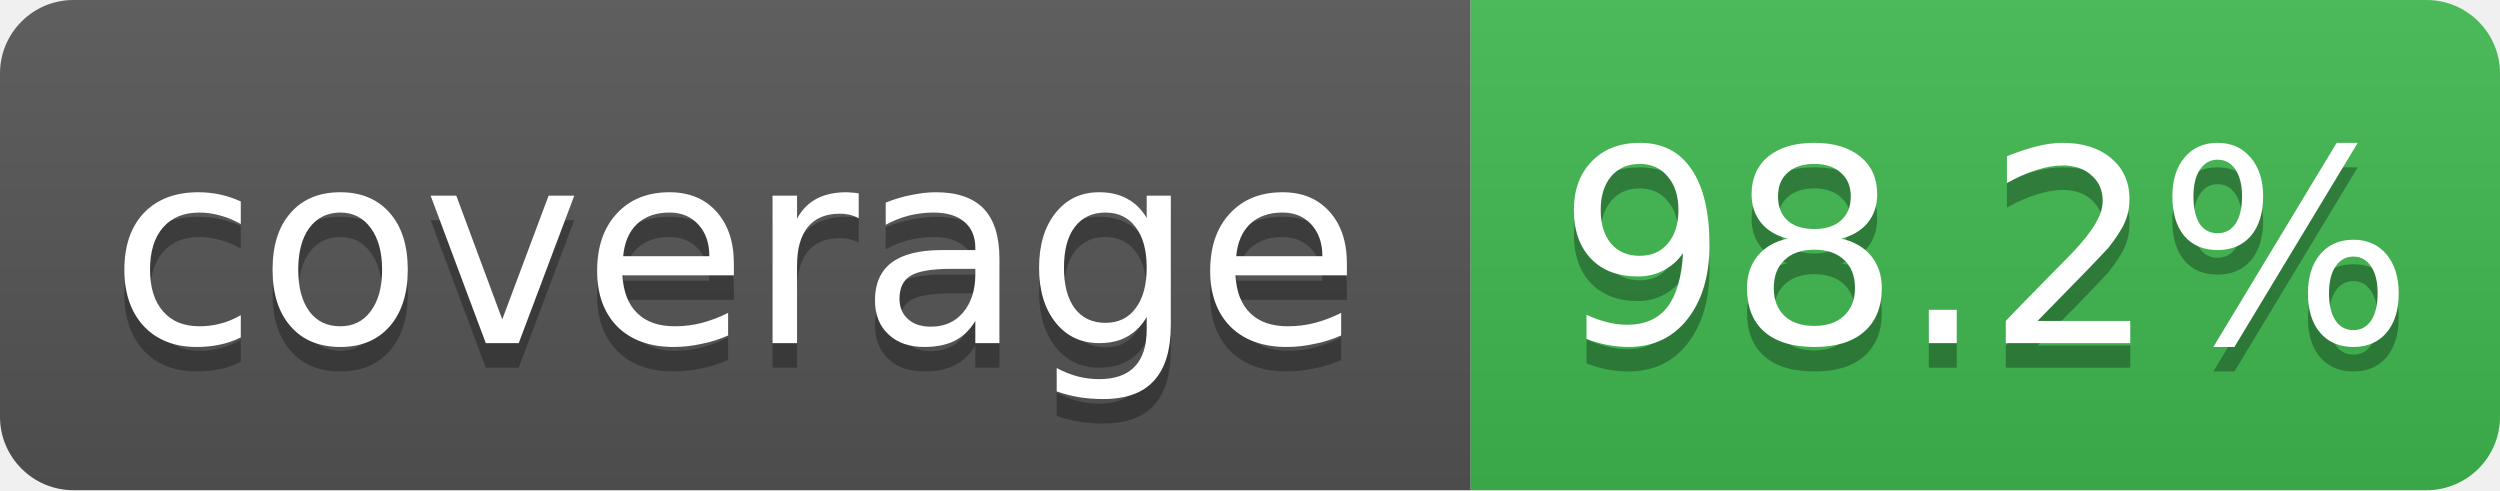
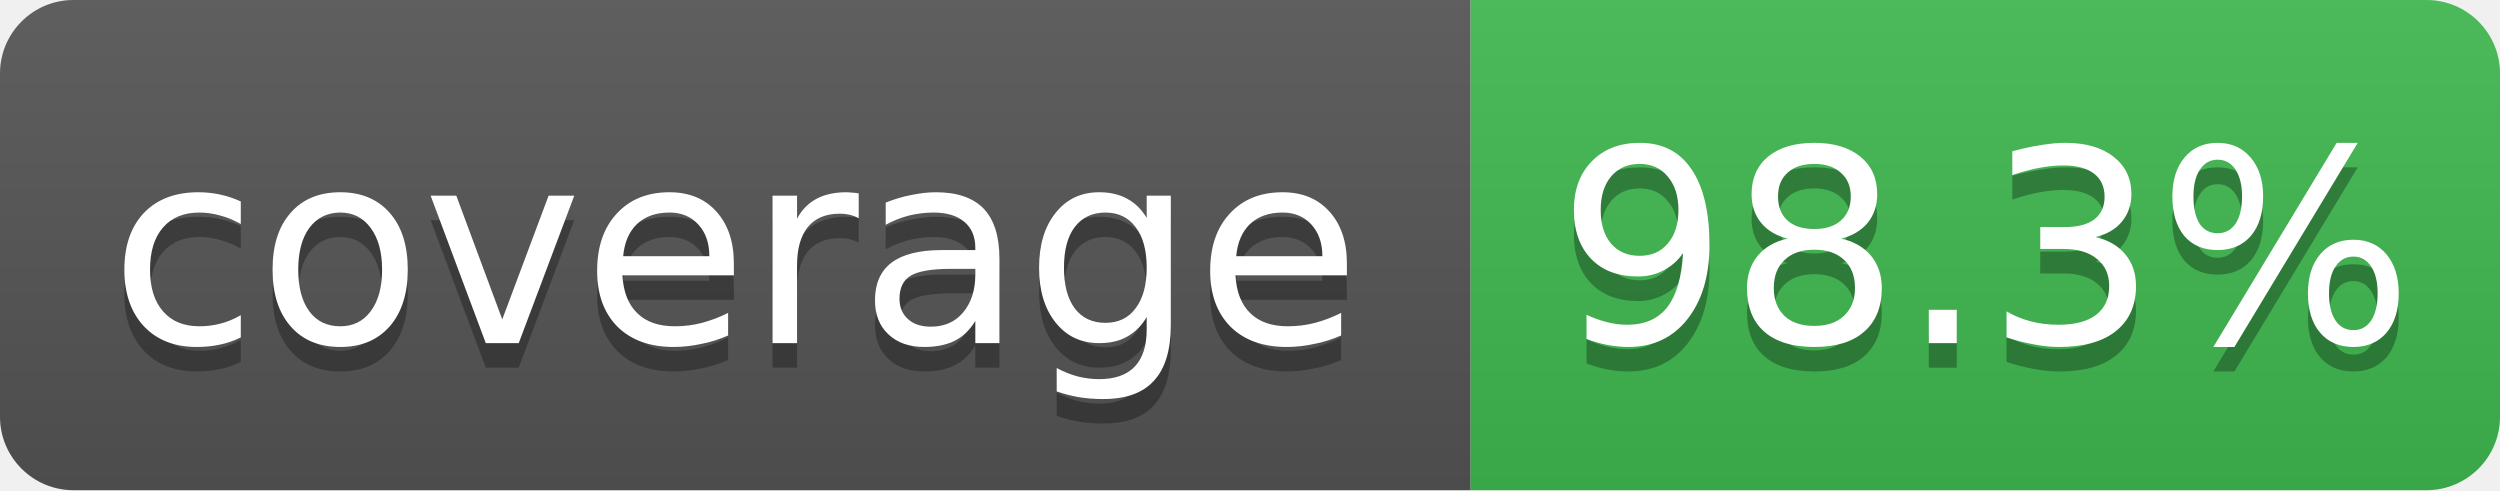
- <svg xmlns="http://www.w3.org/2000/svg" width="102" height="20" role="img" aria-label="coverage: 98.2%">
+ <svg xmlns="http://www.w3.org/2000/svg" width="102" height="20" role="img" aria-label="coverage: 98.3%">
  <linearGradient id="s" x2="0" y2="100%">
    <stop offset="0" stop-color="#bbb" stop-opacity=".1" />
    <stop offset="1" stop-opacity=".1" />
  </linearGradient>
  <clipPath id="r">
    <rect width="102" height="20" rx="3" fill="#fff" />
  </clipPath>
  <g clip-path="url(#r)">
    <rect width="60" height="20" fill="#555" />
    <rect x="60" width="42" height="20" fill="#3fb950" />
    <rect width="102" height="20" fill="url(#s)" />
  </g>
  <g fill="#fff" text-anchor="middle" font-family="Verdana,Geneva,DejaVu Sans,sans-serif" font-size="11">
    <text x="30" y="15" fill="#010101" fill-opacity=".3">coverage</text>
    <text x="30" y="14">coverage</text>
-     <text x="81" y="15" fill="#010101" fill-opacity=".3">98.2%</text>
-     <text x="81" y="14">98.2%</text>
+     <text x="81" y="15" fill="#010101" fill-opacity=".3">98.3%</text>
+     <text x="81" y="14">98.3%</text>
  </g>
</svg>
